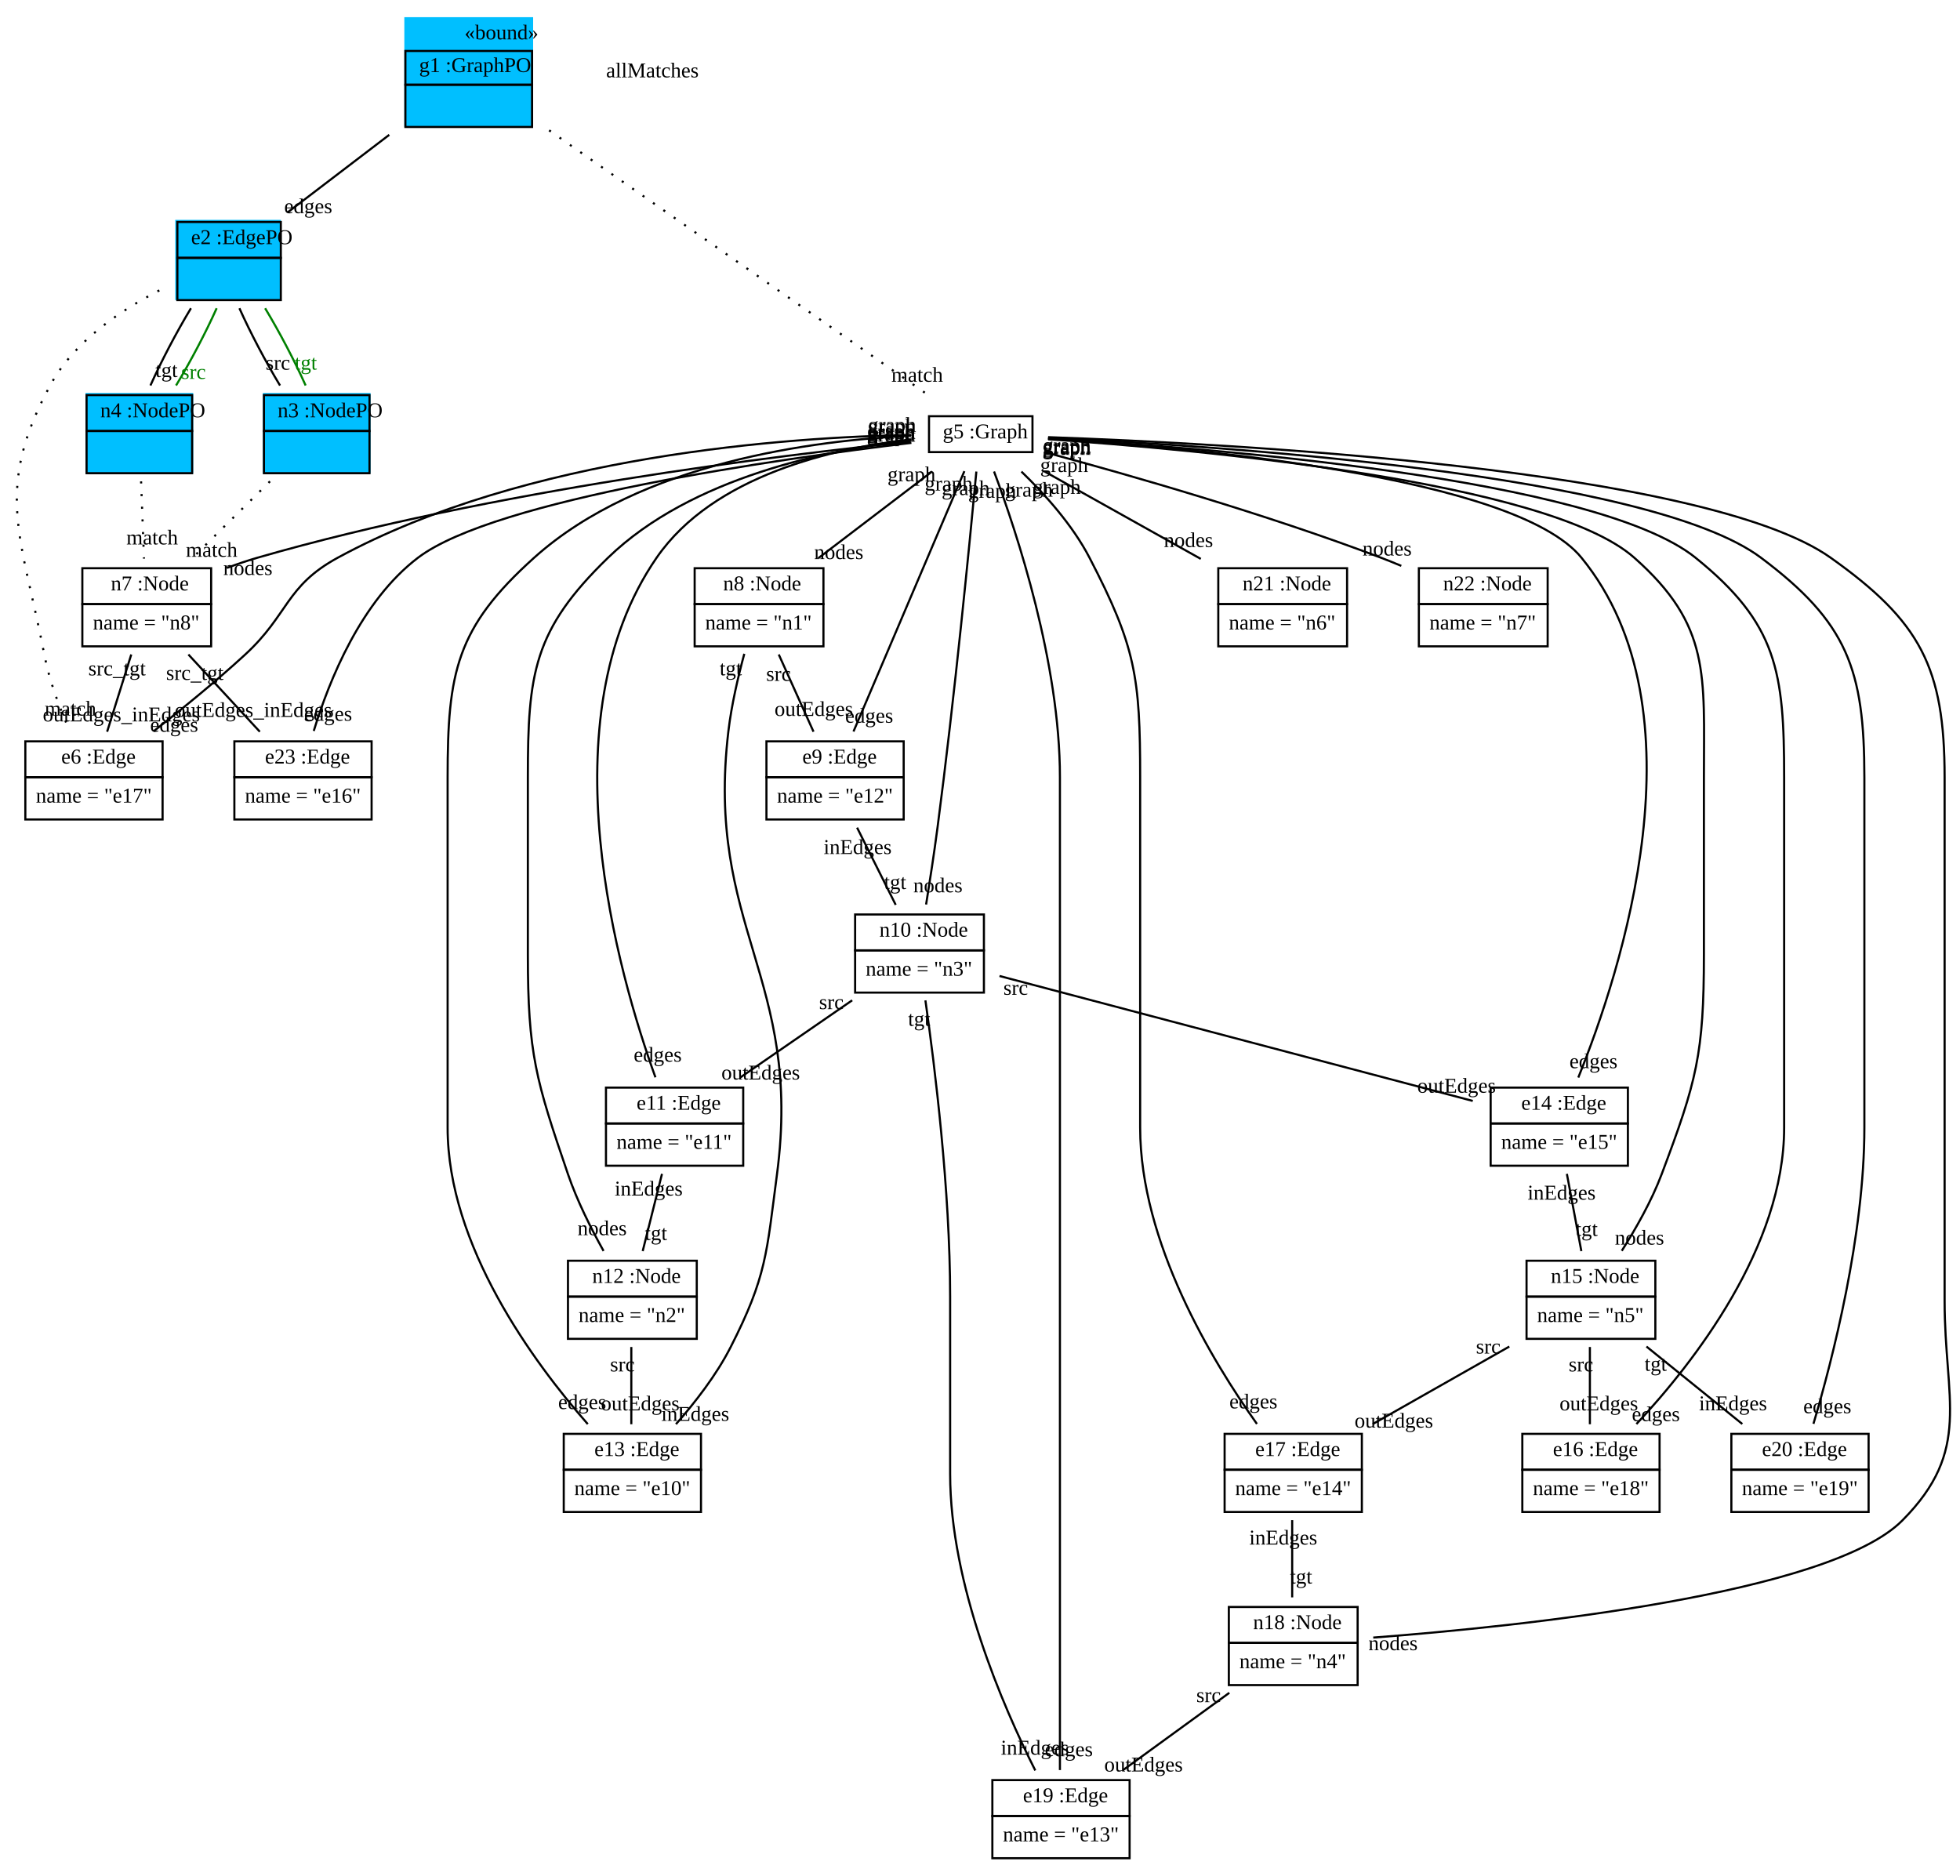
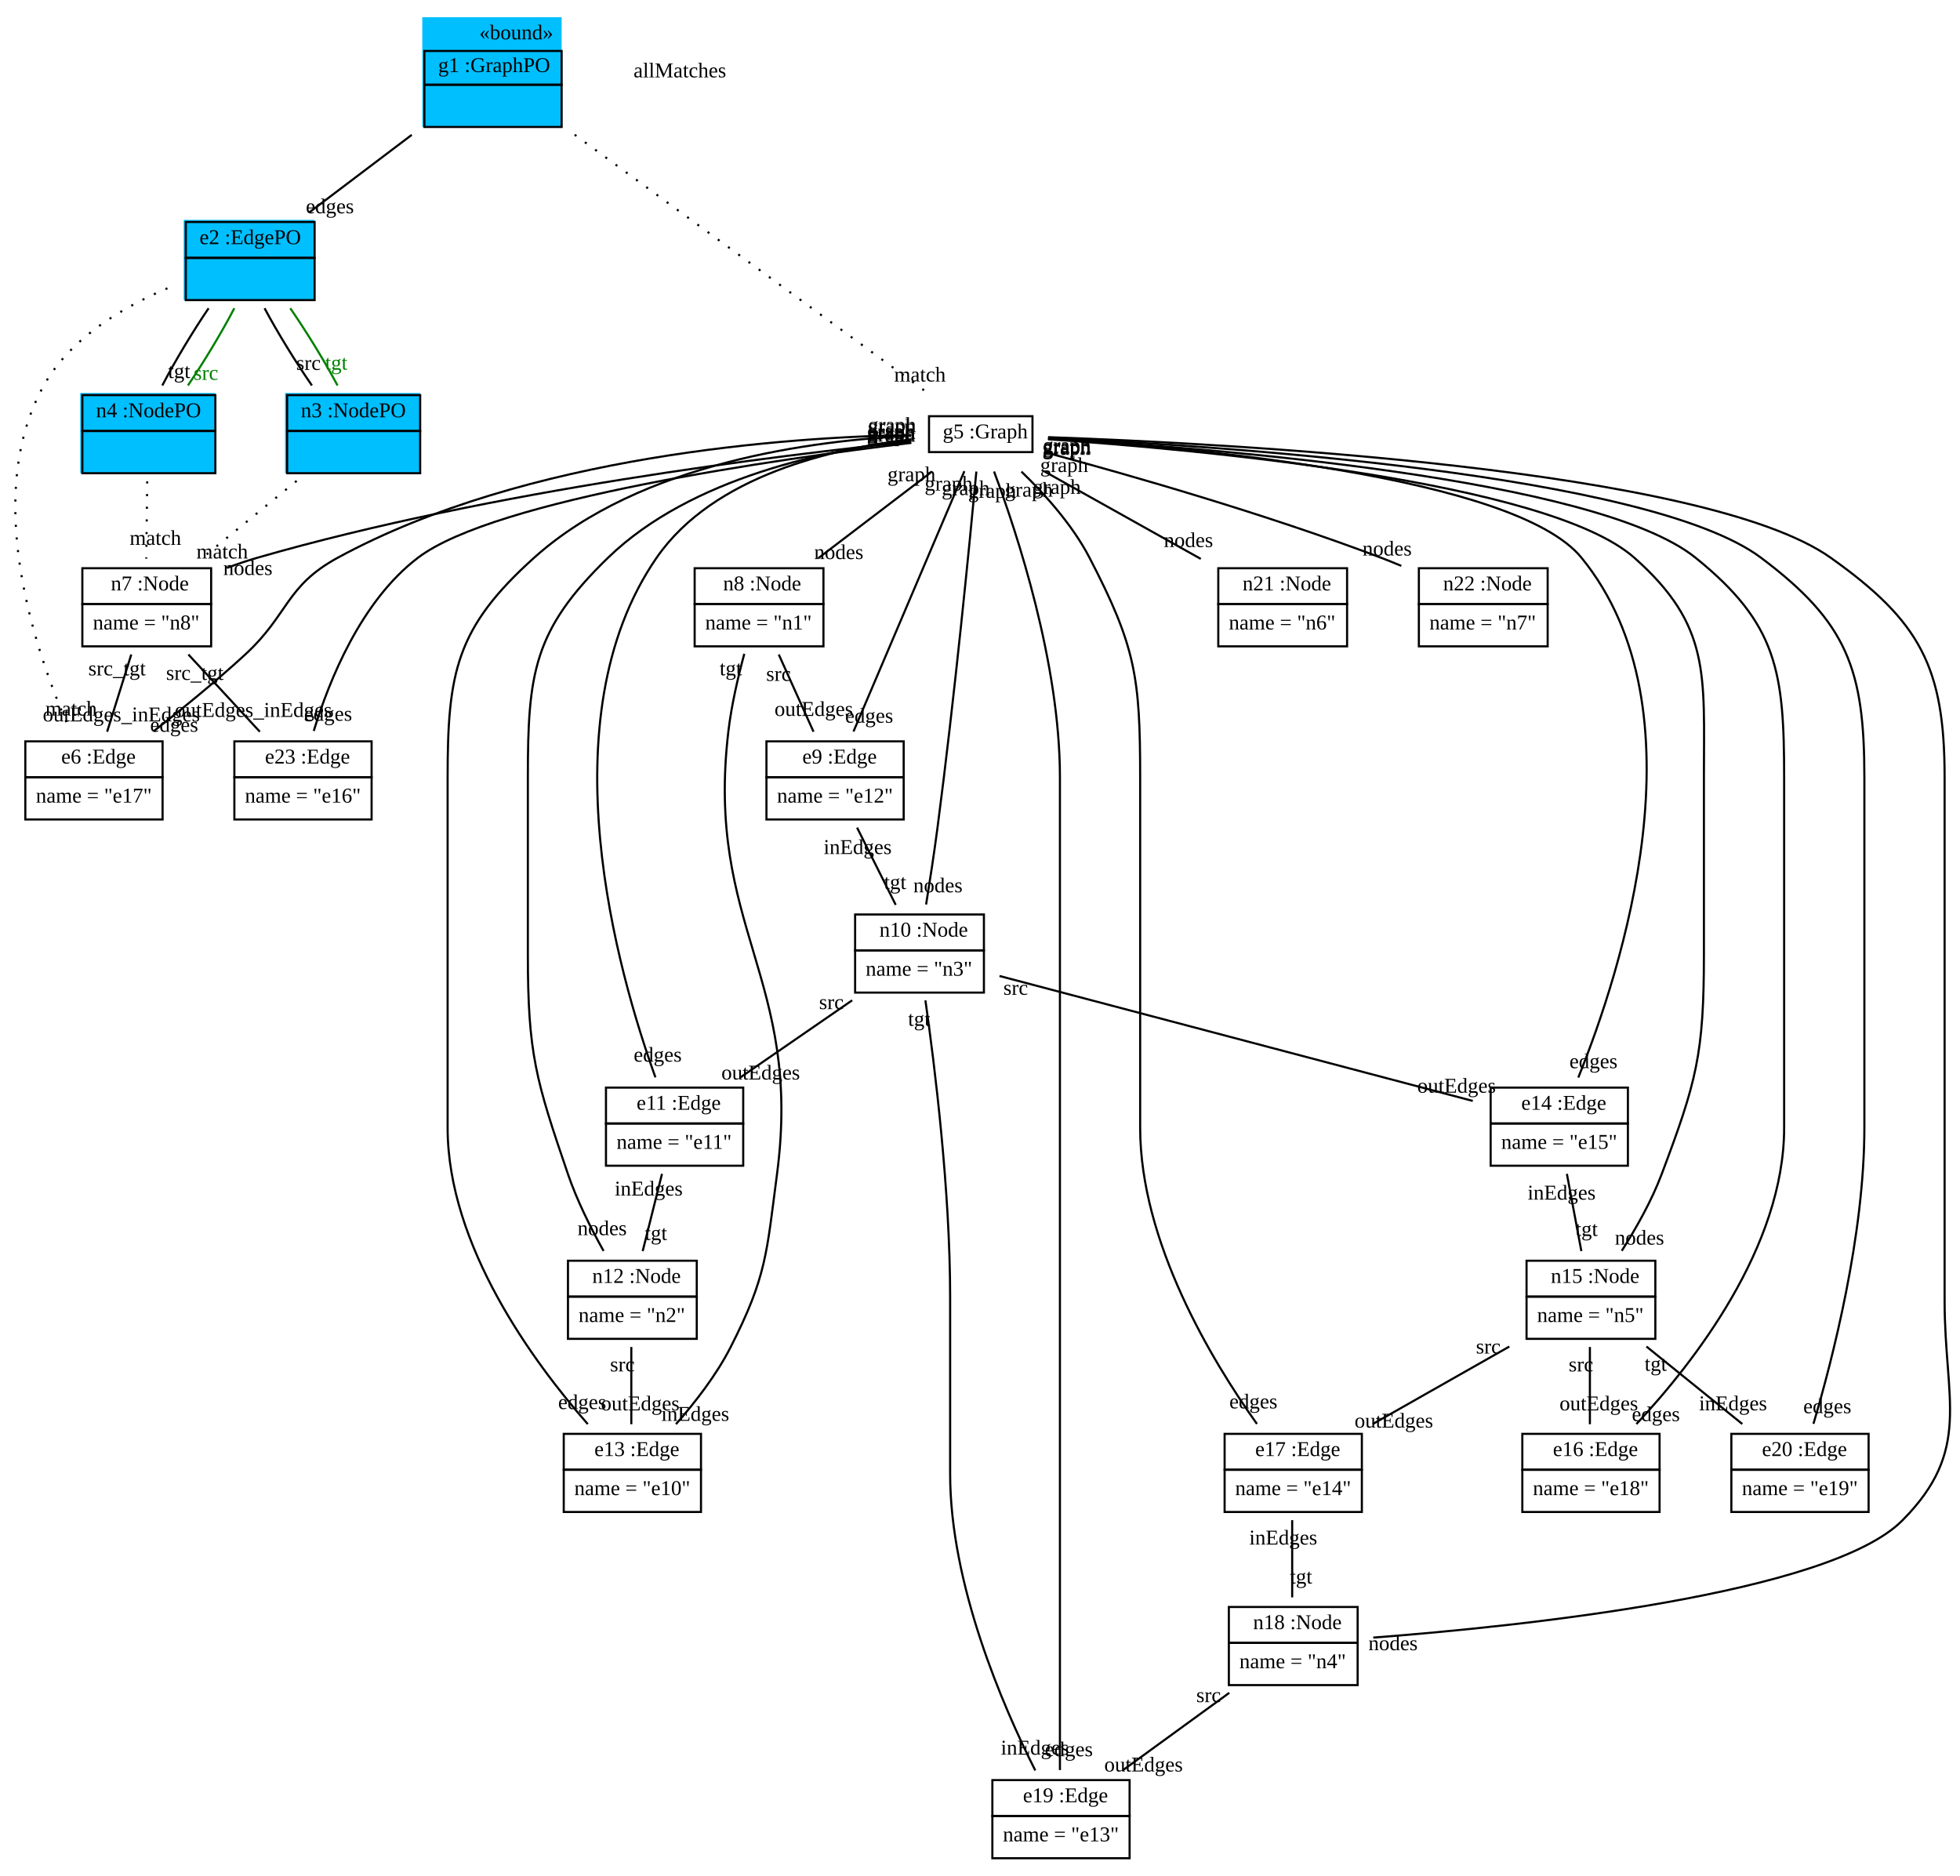
<svg xmlns="http://www.w3.org/2000/svg" xmlns:xlink="http://www.w3.org/1999/xlink" width="928pt" height="888pt" viewBox="0.00 0.00 928.29 888.00">
  <g id="graph1" class="graph" transform="scale(1 1) rotate(0) translate(4 884)">
    <polygon fill="white" stroke="white" points="-4,5 -4,-884 925.287,-884 925.287,5 -4,5" />
    <g id="node1" class="node">
-       <polygon fill="deepskyblue" stroke="deepskyblue" points="188,-824.5 188,-875.5 248,-875.5 248,-824.5 188,-824.5" />
-       <text text-anchor="start" x="216" y="-865.5" font-family="Times New Roman,serif" font-size="10.00">«bound»</text>
-       <polygon fill="none" stroke="black" points="188,-844 188,-860 248,-860 248,-844 188,-844" />
-       <text text-anchor="start" x="191.5" y="-850" font-family="Times New Roman,serif" font-size="10.00"> </text>
-       <text text-anchor="start" x="194.5" y="-850" font-family="Times New Roman,serif" font-size="10.00"> g1 :GraphPO </text>
-       <polygon fill="none" stroke="black" points="188,-824 188,-844 248,-844 248,-824 188,-824" />
-       <text text-anchor="start" x="215.5" y="-832" font-family="Times New Roman,serif" font-size="10.00">  </text>
+       <polygon fill="deepskyblue" stroke="deepskyblue" points="196.5,-824.5 196.5,-875.5 261.5,-875.5 261.5,-824.5 196.5,-824.5" />
+       <text text-anchor="start" x="223" y="-865.5" font-family="Times New Roman,serif" font-size="10.00">«bound»</text>
+       <polygon fill="none" stroke="black" points="197,-844 197,-860 262,-860 262,-844 197,-844" />
+       <text text-anchor="start" x="200.5" y="-850" font-family="Times New Roman,serif" font-size="10.00"> </text>
+       <text text-anchor="start" x="203.5" y="-850" font-family="Times New Roman,serif" font-size="10.00"> g1 :GraphPO </text>
+       <polygon fill="none" stroke="black" points="197,-824 197,-844 262,-844 262,-824 197,-824" />
+       <text text-anchor="start" x="227" y="-832" font-family="Times New Roman,serif" font-size="10.00">  </text>
    </g>
    <g id="node2" class="node">
-       <polygon fill="deepskyblue" stroke="deepskyblue" points="79.5,-742.5 79.5,-779.5 128.5,-779.5 128.5,-742.5 79.5,-742.5" />
-       <polygon fill="none" stroke="black" points="80,-762 80,-779 129,-779 129,-762 80,-762" />
-       <text text-anchor="start" x="83.5" y="-768.5" font-family="Times New Roman,serif" font-size="10.00"> </text>
-       <text text-anchor="start" x="86.5" y="-768.5" font-family="Times New Roman,serif" font-size="10.00"> e2 :EdgePO </text>
-       <polygon fill="none" stroke="black" points="80,-742 80,-762 129,-762 129,-742 80,-742" />
-       <text text-anchor="start" x="102" y="-750" font-family="Times New Roman,serif" font-size="10.00">  </text>
+       <polygon fill="deepskyblue" stroke="deepskyblue" points="83.5,-742.5 83.5,-779.5 144.5,-779.5 144.5,-742.5 83.5,-742.5" />
+       <polygon fill="none" stroke="black" points="84,-762 84,-779 145,-779 145,-762 84,-762" />
+       <text text-anchor="start" x="87.5" y="-768.5" font-family="Times New Roman,serif" font-size="10.00"> </text>
+       <text text-anchor="start" x="90.5" y="-768.5" font-family="Times New Roman,serif" font-size="10.00"> e2 :EdgePO </text>
+       <polygon fill="none" stroke="black" points="84,-742 84,-762 145,-762 145,-742 84,-742" />
+       <text text-anchor="start" x="112" y="-750" font-family="Times New Roman,serif" font-size="10.00">  </text>
    </g>
    <g id="edge10" class="edge">
-       <path fill="none" stroke="black" d="M180.356,-820.272C164.661,-808.294 146.745,-794.621 132.213,-783.531" />
-       <text text-anchor="middle" x="141.982" y="-783.17" font-family="Times New Roman,serif" font-size="10.00">edges</text>
+       <path fill="none" stroke="black" d="M191.026,-820.272C175.193,-808.294 157.12,-794.621 142.46,-783.531" />
+       <text text-anchor="middle" x="152.238" y="-783.129" font-family="Times New Roman,serif" font-size="10.00">edges</text>
    </g>
    <g id="node6" class="node">
      <a xlink:href="../examples/org/sdmlib/examples/helloworld/Graph.java" xlink:title="&lt;TABLE&gt;">
        <polygon fill="none" stroke="black" points="436,-670 436,-687 485,-687 485,-670 436,-670" />
        <text text-anchor="start" x="439.5" y="-676.5" font-family="Times New Roman,serif" font-size="10.00"> </text>
        <text text-anchor="start" x="442.5" y="-676.5" font-family="Times New Roman,serif" font-size="10.00">g5 :Graph</text>
      </a>
    </g>
    <g id="edge2" class="edge">
-       <path fill="none" stroke="black" stroke-dasharray="1,5" d="M256.079,-822.408C306.26,-787.364 393.103,-726.717 435.411,-697.172" />
-       <text text-anchor="middle" x="430.4" y="-703.326" font-family="Times New Roman,serif" font-size="10.00">match</text>
+       <path fill="none" stroke="black" stroke-dasharray="1,5" d="M268.186,-820.331C316.457,-785.017 396.915,-726.153 436.517,-697.18" />
+       <text text-anchor="middle" x="431.698" y="-703.442" font-family="Times New Roman,serif" font-size="10.00">match</text>
    </g>
    <g id="node3" class="node">
-       <polygon fill="deepskyblue" stroke="deepskyblue" points="121,-660.5 121,-697.5 171,-697.5 171,-660.5 121,-660.5" />
-       <polygon fill="none" stroke="black" points="121,-680 121,-697 171,-697 171,-680 121,-680" />
-       <text text-anchor="start" x="124.5" y="-686.5" font-family="Times New Roman,serif" font-size="10.00"> </text>
-       <text text-anchor="start" x="127.5" y="-686.5" font-family="Times New Roman,serif" font-size="10.00"> n3 :NodePO </text>
-       <polygon fill="none" stroke="black" points="121,-660 121,-680 171,-680 171,-660 121,-660" />
-       <text text-anchor="start" x="143.5" y="-668" font-family="Times New Roman,serif" font-size="10.00">  </text>
+       <polygon fill="deepskyblue" stroke="deepskyblue" points="131.5,-660.5 131.5,-697.5 194.5,-697.5 194.5,-660.5 131.5,-660.5" />
+       <polygon fill="none" stroke="black" points="132,-680 132,-697 195,-697 195,-680 132,-680" />
+       <text text-anchor="start" x="135.5" y="-686.5" font-family="Times New Roman,serif" font-size="10.00"> </text>
+       <text text-anchor="start" x="138.5" y="-686.5" font-family="Times New Roman,serif" font-size="10.00"> n3 :NodePO </text>
+       <polygon fill="none" stroke="black" points="132,-660 132,-680 195,-680 195,-660 132,-660" />
+       <text text-anchor="start" x="161" y="-668" font-family="Times New Roman,serif" font-size="10.00">  </text>
    </g>
    <g id="edge12" class="edge">
-       <path fill="none" stroke="black" d="M109.386,-738.14C114.474,-726.759 121.762,-712.893 128.616,-701.557" />
-       <text text-anchor="middle" x="127.611" y="-709.006" font-family="Times New Roman,serif" font-size="10.00">src</text>
+       <path fill="none" stroke="black" d="M121.299,-738.14C127.382,-726.759 135.883,-712.893 143.729,-701.557" />
+       <text text-anchor="middle" x="142.109" y="-708.925" font-family="Times New Roman,serif" font-size="10.00">src</text>
    </g>
    <g id="edge18" class="edge">
-       <path fill="none" stroke="green" d="M121.568,-738.14C128.429,-726.759 135.701,-712.893 140.75,-701.557" />
-       <text text-anchor="middle" x="140.845" y="-709.056" font-family="Times New Roman,serif" font-size="10.00" fill="green">tgt</text>
+       <path fill="none" stroke="green" d="M133.48,-738.14C141.338,-726.759 149.823,-712.893 155.863,-701.557" />
+       <text text-anchor="middle" x="155.258" y="-709.039" font-family="Times New Roman,serif" font-size="10.00" fill="green">tgt</text>
    </g>
    <g id="node4" class="node">
-       <polygon fill="deepskyblue" stroke="deepskyblue" points="37,-660.5 37,-697.5 87,-697.5 87,-660.5 37,-660.5" />
-       <polygon fill="none" stroke="black" points="37,-680 37,-697 87,-697 87,-680 37,-680" />
-       <text text-anchor="start" x="40.5" y="-686.5" font-family="Times New Roman,serif" font-size="10.00"> </text>
-       <text text-anchor="start" x="43.5" y="-686.5" font-family="Times New Roman,serif" font-size="10.00"> n4 :NodePO </text>
-       <polygon fill="none" stroke="black" points="37,-660 37,-680 87,-680 87,-660 37,-660" />
-       <text text-anchor="start" x="59.5" y="-668" font-family="Times New Roman,serif" font-size="10.00">  </text>
+       <polygon fill="deepskyblue" stroke="deepskyblue" points="34.5,-660.5 34.5,-697.5 97.5,-697.5 97.5,-660.5 34.5,-660.5" />
+       <polygon fill="none" stroke="black" points="35,-680 35,-697 98,-697 98,-680 35,-680" />
+       <text text-anchor="start" x="38.5" y="-686.5" font-family="Times New Roman,serif" font-size="10.00"> </text>
+       <text text-anchor="start" x="41.5" y="-686.5" font-family="Times New Roman,serif" font-size="10.00"> n4 :NodePO </text>
+       <polygon fill="none" stroke="black" points="35,-660 35,-680 98,-680 98,-660 35,-660" />
+       <text text-anchor="start" x="64" y="-668" font-family="Times New Roman,serif" font-size="10.00">  </text>
    </g>
    <g id="edge14" class="edge">
-       <path fill="none" stroke="black" d="M86.433,-738.14C79.571,-726.759 72.299,-712.893 67.251,-701.557" />
-       <text text-anchor="middle" x="74.849" y="-705.558" font-family="Times New Roman,serif" font-size="10.00">tgt</text>
+       <path fill="none" stroke="black" d="M94.793,-738.14C87.078,-726.759 78.766,-712.893 72.867,-701.557" />
+       <text text-anchor="middle" x="80.844" y="-705.087" font-family="Times New Roman,serif" font-size="10.00">tgt</text>
    </g>
    <g id="edge16" class="edge">
-       <path fill="none" stroke="green" d="M98.614,-738.14C93.526,-726.759 86.238,-712.893 79.384,-701.557" />
-       <text text-anchor="middle" x="87.652" y="-704.683" font-family="Times New Roman,serif" font-size="10.00" fill="green">src</text>
+       <path fill="none" stroke="green" d="M106.975,-738.14C101.033,-726.759 92.705,-712.893 85.001,-701.557" />
+       <text text-anchor="middle" x="93.558" y="-704.232" font-family="Times New Roman,serif" font-size="10.00" fill="green">src</text>
    </g>
    <g id="node24" class="node">
      <a xlink:href="../examples/org/sdmlib/examples/helloworld/Edge.java" xlink:title="&lt;TABLE&gt;">
        <polygon fill="none" stroke="black" points="8,-516 8,-533 73,-533 73,-516 8,-516" />
        <text text-anchor="start" x="22" y="-522.5" font-family="Times New Roman,serif" font-size="10.00"> </text>
        <text text-anchor="start" x="25" y="-522.5" font-family="Times New Roman,serif" font-size="10.00">e6 :Edge</text>
      </a>
      <polygon fill="none" stroke="black" points="8,-496 8,-516 73,-516 73,-496 8,-496" />
      <text text-anchor="start" x="13" y="-504" font-family="Times New Roman,serif" font-size="10.00">name = "e17"</text>
    </g>
    <g id="edge4" class="edge">
-       <path fill="none" stroke="black" stroke-dasharray="1,5" d="M71.46,-746.58C52.896,-737.067 31.161,-722.357 20,-702 -7.358,-652.103 6.322,-629.894 17,-574 19.378,-561.551 24.387,-548.367 29.125,-537.719" />
-       <text text-anchor="middle" x="29.371" y="-545.216" font-family="Times New Roman,serif" font-size="10.00">match</text>
+       <path fill="none" stroke="black" stroke-dasharray="1,5" d="M75.288,-747.595C54.02,-738.572 29.488,-724.016 17,-702 -13.019,-649.075 13.091,-574.223 29.346,-537.719" />
+       <text text-anchor="middle" x="29.698" y="-545.212" font-family="Times New Roman,serif" font-size="10.00">match</text>
    </g>
    <g id="node22" class="node">
      <a xlink:href="../examples/org/sdmlib/examples/helloworld/Node.java" xlink:title="&lt;TABLE&gt;">
        <polygon fill="none" stroke="black" points="35,-598 35,-615 96,-615 96,-598 35,-598" />
        <text text-anchor="start" x="45.5" y="-604.5" font-family="Times New Roman,serif" font-size="10.00"> </text>
        <text text-anchor="start" x="48.5" y="-604.5" font-family="Times New Roman,serif" font-size="10.00">n7 :Node</text>
      </a>
      <polygon fill="none" stroke="black" points="35,-578 35,-598 96,-598 96,-578 35,-578" />
      <text text-anchor="start" x="40" y="-586" font-family="Times New Roman,serif" font-size="10.00">name = "n8"</text>
    </g>
    <g id="edge6" class="edge">
-       <path fill="none" stroke="black" stroke-dasharray="1,5" d="M123.866,-656.14C112.344,-644.759 98.304,-630.893 86.826,-619.557" />
-       <text text-anchor="middle" x="96.244" y="-620.419" font-family="Times New Roman,serif" font-size="10.00">match</text>
+       <path fill="none" stroke="black" stroke-dasharray="1,5" d="M136.48,-656.351C122.535,-644.967 105.489,-631.052 91.541,-619.666" />
+       <text text-anchor="middle" x="101.235" y="-619.624" font-family="Times New Roman,serif" font-size="10.00">match</text>
    </g>
    <g id="edge8" class="edge">
-       <path fill="none" stroke="black" stroke-dasharray="1,5" d="M62.82,-656.14C63.246,-644.759 63.767,-630.893 64.192,-619.557" />
-       <text text-anchor="middle" x="68.075" y="-626.272" font-family="Times New Roman,serif" font-size="10.00">match</text>
+       <path fill="none" stroke="black" stroke-dasharray="1,5" d="M65.727,-656.14C65.585,-644.759 65.411,-630.893 65.269,-619.557" />
+       <text text-anchor="middle" x="69.609" y="-626.066" font-family="Times New Roman,serif" font-size="10.00">match</text>
    </g>
    <g id="node5" class="node">
-       <text text-anchor="middle" x="305" y="-847.5" font-family="Times New Roman,serif" font-size="10.00">allMatches</text>
+       <text text-anchor="middle" x="318" y="-847.5" font-family="Times New Roman,serif" font-size="10.00">allMatches</text>
    </g>
    <g id="node7" class="node">
      <a xlink:href="../examples/org/sdmlib/examples/helloworld/Node.java" xlink:title="&lt;TABLE&gt;">
        <polygon fill="none" stroke="black" points="325,-598 325,-615 386,-615 386,-598 325,-598" />
        <text text-anchor="start" x="335.5" y="-604.5" font-family="Times New Roman,serif" font-size="10.00"> </text>
        <text text-anchor="start" x="338.5" y="-604.5" font-family="Times New Roman,serif" font-size="10.00">n8 :Node</text>
      </a>
      <polygon fill="none" stroke="black" points="325,-578 325,-598 386,-598 386,-578 325,-578" />
      <text text-anchor="start" x="330" y="-586" font-family="Times New Roman,serif" font-size="10.00">name = "n1"</text>
    </g>
    <g id="edge20" class="edge">
      <path fill="none" stroke="black" d="M437.475,-660.838C421.687,-648.809 400.461,-632.637 383.496,-619.711" />
      <text text-anchor="middle" x="393.266" y="-619.342" font-family="Times New Roman,serif" font-size="10.00">nodes</text>
      <text text-anchor="middle" x="427.705" y="-656.207" font-family="Times New Roman,serif" font-size="10.00">graph</text>
    </g>
    <g id="node8" class="node">
      <a xlink:href="../examples/org/sdmlib/examples/helloworld/Edge.java" xlink:title="&lt;TABLE&gt;">
        <polygon fill="none" stroke="black" points="359,-516 359,-533 424,-533 424,-516 359,-516" />
        <text text-anchor="start" x="373" y="-522.5" font-family="Times New Roman,serif" font-size="10.00"> </text>
        <text text-anchor="start" x="376" y="-522.5" font-family="Times New Roman,serif" font-size="10.00">e9 :Edge</text>
      </a>
      <polygon fill="none" stroke="black" points="359,-496 359,-516 424,-516 424,-496 359,-496" />
      <text text-anchor="start" x="364" y="-504" font-family="Times New Roman,serif" font-size="10.00">name = "e12"</text>
    </g>
    <g id="edge44" class="edge">
      <path fill="none" stroke="black" d="M452.746,-660.969C440.117,-631.318 414.114,-570.268 400.224,-537.656" />
      <text text-anchor="middle" x="407.663" y="-541.838" font-family="Times New Roman,serif" font-size="10.00">edges</text>
      <text text-anchor="middle" x="445.307" y="-651.787" font-family="Times New Roman,serif" font-size="10.00">graph</text>
    </g>
    <g id="node9" class="node">
      <a xlink:href="../examples/org/sdmlib/examples/helloworld/Node.java" xlink:title="&lt;TABLE&gt;">
        <polygon fill="none" stroke="black" points="401,-434 401,-451 462,-451 462,-434 401,-434" />
        <text text-anchor="start" x="409.5" y="-440.5" font-family="Times New Roman,serif" font-size="10.00"> </text>
        <text text-anchor="start" x="412.5" y="-440.5" font-family="Times New Roman,serif" font-size="10.00">n10 :Node</text>
      </a>
      <polygon fill="none" stroke="black" points="401,-414 401,-434 462,-434 462,-414 401,-414" />
      <text text-anchor="start" x="406" y="-422" font-family="Times New Roman,serif" font-size="10.00">name = "n3"</text>
    </g>
    <g id="edge24" class="edge">
      <path fill="none" stroke="black" d="M458.421,-660.787C455.346,-627.922 448.138,-553.988 440,-492 438.422,-479.977 436.366,-466.599 434.618,-455.724" />
      <text text-anchor="middle" x="440.222" y="-461.506" font-family="Times New Roman,serif" font-size="10.00">nodes</text>
      <text text-anchor="middle" x="453.361" y="-649.662" font-family="Times New Roman,serif" font-size="10.00">graph</text>
    </g>
    <g id="node10" class="node">
      <a xlink:href="../examples/org/sdmlib/examples/helloworld/Edge.java" xlink:title="&lt;TABLE&gt;">
        <polygon fill="none" stroke="black" points="283,-352 283,-369 348,-369 348,-352 283,-352" />
        <text text-anchor="start" x="294.5" y="-358.5" font-family="Times New Roman,serif" font-size="10.00"> </text>
        <text text-anchor="start" x="297.5" y="-358.5" font-family="Times New Roman,serif" font-size="10.00">e11 :Edge</text>
      </a>
      <polygon fill="none" stroke="black" points="283,-332 283,-352 348,-352 348,-332 283,-332" />
      <text text-anchor="start" x="288" y="-340" font-family="Times New Roman,serif" font-size="10.00">name = "e11"</text>
    </g>
    <g id="edge42" class="edge">
      <path fill="none" stroke="black" d="M427.479,-676.037C391.19,-671.904 334.032,-659.157 307,-620 254.109,-543.386 288.743,-422.907 306.426,-373.864" />
      <text text-anchor="middle" x="307.501" y="-381.306" font-family="Times New Roman,serif" font-size="10.00">edges</text>
      <text text-anchor="middle" x="417.94" y="-676.538" font-family="Times New Roman,serif" font-size="10.00">graph</text>
    </g>
    <g id="node11" class="node">
      <a xlink:href="../examples/org/sdmlib/examples/helloworld/Node.java" xlink:title="&lt;TABLE&gt;">
        <polygon fill="none" stroke="black" points="265,-270 265,-287 326,-287 326,-270 265,-270" />
        <text text-anchor="start" x="273.5" y="-276.5" font-family="Times New Roman,serif" font-size="10.00"> </text>
        <text text-anchor="start" x="276.5" y="-276.5" font-family="Times New Roman,serif" font-size="10.00">n12 :Node</text>
      </a>
      <polygon fill="none" stroke="black" points="265,-250 265,-270 326,-270 326,-250 265,-250" />
      <text text-anchor="start" x="270" y="-258" font-family="Times New Roman,serif" font-size="10.00">name = "n2"</text>
    </g>
    <g id="edge22" class="edge">
      <path fill="none" stroke="black" d="M427.746,-675.722C388.77,-671.295 323.518,-658.274 284,-620 248.651,-585.763 246,-565.211 246,-516 246,-516 246,-516 246,-432 246,-385.013 249.818,-372.467 265,-328 269.286,-315.448 275.92,-302.254 281.862,-291.627" />
      <text text-anchor="middle" x="281.183" y="-299.104" font-family="Times New Roman,serif" font-size="10.00">nodes</text>
      <text text-anchor="middle" x="418.216" y="-676.254" font-family="Times New Roman,serif" font-size="10.00">graph</text>
    </g>
    <g id="node12" class="node">
      <a xlink:href="../examples/org/sdmlib/examples/helloworld/Edge.java" xlink:title="&lt;TABLE&gt;">
        <polygon fill="none" stroke="black" points="263,-188 263,-205 328,-205 328,-188 263,-188" />
        <text text-anchor="start" x="274.5" y="-194.5" font-family="Times New Roman,serif" font-size="10.00"> </text>
        <text text-anchor="start" x="277.5" y="-194.5" font-family="Times New Roman,serif" font-size="10.00">e13 :Edge</text>
      </a>
      <polygon fill="none" stroke="black" points="263,-168 263,-188 328,-188 328,-168 263,-168" />
      <text text-anchor="start" x="268" y="-176" font-family="Times New Roman,serif" font-size="10.00">name = "e10"</text>
    </g>
    <g id="edge40" class="edge">
      <path fill="none" stroke="black" d="M427.567,-677.73C382.132,-675.633 299.453,-665.312 249,-620 212.035,-586.802 208,-565.684 208,-516 208,-516 208,-516 208,-350 208,-294.133 248.655,-238.944 274.382,-209.613" />
      <text text-anchor="middle" x="271.737" y="-216.756" font-family="Times New Roman,serif" font-size="10.00">edges</text>
      <text text-anchor="middle" x="418.262" y="-678.892" font-family="Times New Roman,serif" font-size="10.00">graph</text>
    </g>
    <g id="node13" class="node">
      <a xlink:href="../examples/org/sdmlib/examples/helloworld/Edge.java" xlink:title="&lt;TABLE&gt;">
        <polygon fill="none" stroke="black" points="702,-352 702,-369 767,-369 767,-352 702,-352" />
        <text text-anchor="start" x="713.5" y="-358.5" font-family="Times New Roman,serif" font-size="10.00"> </text>
        <text text-anchor="start" x="716.5" y="-358.5" font-family="Times New Roman,serif" font-size="10.00">e14 :Edge</text>
      </a>
      <polygon fill="none" stroke="black" points="702,-332 702,-352 767,-352 767,-332 702,-332" />
      <text text-anchor="start" x="707" y="-340" font-family="Times New Roman,serif" font-size="10.00">name = "e15"</text>
    </g>
    <g id="edge50" class="edge">
      <path fill="none" stroke="black" d="M492.388,-676.379C560.18,-672.237 713.373,-658.712 745,-620 804.219,-547.516 763.664,-423.64 743.505,-373.758" />
      <text text-anchor="middle" x="750.696" y="-378.208" font-family="Times New Roman,serif" font-size="10.00">edges</text>
      <text text-anchor="middle" x="501.145" y="-669.049" font-family="Times New Roman,serif" font-size="10.00">graph</text>
    </g>
    <g id="node14" class="node">
      <a xlink:href="../examples/org/sdmlib/examples/helloworld/Node.java" xlink:title="&lt;TABLE&gt;">
        <polygon fill="none" stroke="black" points="719,-270 719,-287 780,-287 780,-270 719,-270" />
        <text text-anchor="start" x="727.5" y="-276.5" font-family="Times New Roman,serif" font-size="10.00"> </text>
        <text text-anchor="start" x="730.5" y="-276.5" font-family="Times New Roman,serif" font-size="10.00">n15 :Node</text>
      </a>
      <polygon fill="none" stroke="black" points="719,-250 719,-270 780,-270 780,-250 719,-250" />
      <text text-anchor="start" x="724" y="-258" font-family="Times New Roman,serif" font-size="10.00">name = "n5"</text>
    </g>
    <g id="edge28" class="edge">
      <path fill="none" stroke="black" d="M492.391,-676.078C563.264,-671.235 729.041,-656.233 770,-620 806.321,-587.87 803,-564.493 803,-516 803,-516 803,-516 803,-432 803,-384.931 799.586,-372.05 783,-328 778.229,-315.329 770.801,-302.232 764.103,-291.697" />
      <text text-anchor="middle" x="772.498" y="-294.631" font-family="Times New Roman,serif" font-size="10.00">nodes</text>
      <text text-anchor="middle" x="501.117" y="-668.694" font-family="Times New Roman,serif" font-size="10.00">graph</text>
    </g>
    <g id="node15" class="node">
      <a xlink:href="../examples/org/sdmlib/examples/helloworld/Edge.java" xlink:title="&lt;TABLE&gt;">
        <polygon fill="none" stroke="black" points="717,-188 717,-205 782,-205 782,-188 717,-188" />
        <text text-anchor="start" x="728.5" y="-194.5" font-family="Times New Roman,serif" font-size="10.00"> </text>
        <text text-anchor="start" x="731.5" y="-194.5" font-family="Times New Roman,serif" font-size="10.00">e16 :Edge</text>
      </a>
      <polygon fill="none" stroke="black" points="717,-168 717,-188 782,-188 782,-168 717,-168" />
      <text text-anchor="start" x="722" y="-176" font-family="Times New Roman,serif" font-size="10.00">name = "e18"</text>
    </g>
    <g id="edge36" class="edge">
      <path fill="none" stroke="black" d="M492.339,-676.413C567.665,-672.109 751.982,-657.883 799,-620 837.817,-588.724 841,-565.849 841,-516 841,-516 841,-516 841,-350 841,-293.56 798.254,-238.793 771.036,-209.642" />
      <text text-anchor="middle" x="780.248" y="-211.034" font-family="Times New Roman,serif" font-size="10.00">edges</text>
      <text text-anchor="middle" x="501.121" y="-669.13" font-family="Times New Roman,serif" font-size="10.00">graph</text>
    </g>
    <g id="node16" class="node">
      <a xlink:href="../examples/org/sdmlib/examples/helloworld/Edge.java" xlink:title="&lt;TABLE&gt;">
        <polygon fill="none" stroke="black" points="576,-188 576,-205 641,-205 641,-188 576,-188" />
        <text text-anchor="start" x="587.5" y="-194.5" font-family="Times New Roman,serif" font-size="10.00"> </text>
        <text text-anchor="start" x="590.5" y="-194.5" font-family="Times New Roman,serif" font-size="10.00">e17 :Edge</text>
      </a>
      <polygon fill="none" stroke="black" points="576,-168 576,-188 641,-188 641,-168 576,-168" />
      <text text-anchor="start" x="581" y="-176" font-family="Times New Roman,serif" font-size="10.00">name = "e14"</text>
    </g>
    <g id="edge48" class="edge">
      <path fill="none" stroke="black" d="M479.76,-660.772C490.821,-650.09 503.962,-635.484 512,-620 533.857,-577.898 536,-563.437 536,-516 536,-516 536,-516 536,-350 536,-295.831 570.031,-239.574 591.301,-209.704" />
      <text text-anchor="middle" x="589.627" y="-217.062" font-family="Times New Roman,serif" font-size="10.00">edges</text>
      <text text-anchor="middle" x="483.256" y="-648.903" font-family="Times New Roman,serif" font-size="10.00">graph</text>
    </g>
    <g id="node17" class="node">
      <a xlink:href="../examples/org/sdmlib/examples/helloworld/Node.java" xlink:title="&lt;TABLE&gt;">
        <polygon fill="none" stroke="black" points="578,-106 578,-123 639,-123 639,-106 578,-106" />
        <text text-anchor="start" x="586.5" y="-112.5" font-family="Times New Roman,serif" font-size="10.00"> </text>
        <text text-anchor="start" x="589.5" y="-112.5" font-family="Times New Roman,serif" font-size="10.00">n18 :Node</text>
      </a>
      <polygon fill="none" stroke="black" points="578,-86 578,-106 639,-106 639,-86 578,-86" />
      <text text-anchor="start" x="583" y="-94" font-family="Times New Roman,serif" font-size="10.00">name = "n4"</text>
    </g>
    <g id="edge26" class="edge">
      <path fill="none" stroke="black" d="M492.392,-677.083C577.22,-674.107 803.419,-662.303 863,-620 905.466,-589.849 917,-568.082 917,-516 917,-516 917,-516 917,-268 917,-220.931 930.148,-197.417 897,-164 862.357,-129.077 716.76,-113.896 646.394,-108.502" />
      <text text-anchor="middle" x="655.776" y="-102.539" font-family="Times New Roman,serif" font-size="10.00">nodes</text>
      <text text-anchor="middle" x="501.278" y="-669.997" font-family="Times New Roman,serif" font-size="10.00">graph</text>
    </g>
    <g id="node18" class="node">
      <a xlink:href="../examples/org/sdmlib/examples/helloworld/Edge.java" xlink:title="&lt;TABLE&gt;">
        <polygon fill="none" stroke="black" points="466,-24 466,-41 531,-41 531,-24 466,-24" />
        <text text-anchor="start" x="477.5" y="-30.5" font-family="Times New Roman,serif" font-size="10.00"> </text>
        <text text-anchor="start" x="480.5" y="-30.5" font-family="Times New Roman,serif" font-size="10.00">e19 :Edge</text>
      </a>
      <polygon fill="none" stroke="black" points="466,-4 466,-24 531,-24 531,-4 466,-4" />
      <text text-anchor="start" x="471" y="-12" font-family="Times New Roman,serif" font-size="10.00">name = "e13"</text>
    </g>
    <g id="edge46" class="edge">
      <path fill="none" stroke="black" d="M466.794,-660.811C477.724,-631.562 498,-570.021 498,-516 498,-516 498,-516 498,-186 498,-135.797 498,-76.843 498,-45.748" />
      <text text-anchor="middle" x="502.226" y="-52.312" font-family="Times New Roman,serif" font-size="10.00">edges</text>
      <text text-anchor="middle" x="465.92" y="-648.349" font-family="Times New Roman,serif" font-size="10.00">graph</text>
    </g>
    <g id="node19" class="node">
      <a xlink:href="../examples/org/sdmlib/examples/helloworld/Edge.java" xlink:title="&lt;TABLE&gt;">
        <polygon fill="none" stroke="black" points="816,-188 816,-205 881,-205 881,-188 816,-188" />
        <text text-anchor="start" x="827.5" y="-194.5" font-family="Times New Roman,serif" font-size="10.00"> </text>
        <text text-anchor="start" x="830.5" y="-194.5" font-family="Times New Roman,serif" font-size="10.00">e20 :Edge</text>
      </a>
      <polygon fill="none" stroke="black" points="816,-168 816,-188 881,-188 881,-168 816,-168" />
      <text text-anchor="start" x="821" y="-176" font-family="Times New Roman,serif" font-size="10.00">name = "e19"</text>
    </g>
    <g id="edge38" class="edge">
      <path fill="none" stroke="black" d="M492.437,-676.742C572.486,-673.05 776.793,-659.863 830,-620 870.892,-589.363 879,-567.096 879,-516 879,-516 879,-516 879,-350 879,-299.029 864.013,-240.619 854.88,-209.757" />
      <text text-anchor="middle" x="861.449" y="-214.797" font-family="Times New Roman,serif" font-size="10.00">edges</text>
      <text text-anchor="middle" x="501.272" y="-669.557" font-family="Times New Roman,serif" font-size="10.00">graph</text>
    </g>
    <g id="node20" class="node">
      <a xlink:href="../examples/org/sdmlib/examples/helloworld/Node.java" xlink:title="&lt;TABLE&gt;">
        <polygon fill="none" stroke="black" points="573,-598 573,-615 634,-615 634,-598 573,-598" />
        <text text-anchor="start" x="581.5" y="-604.5" font-family="Times New Roman,serif" font-size="10.00"> </text>
        <text text-anchor="start" x="584.5" y="-604.5" font-family="Times New Roman,serif" font-size="10.00">n21 :Node</text>
      </a>
      <polygon fill="none" stroke="black" points="573,-578 573,-598 634,-598 634,-578 573,-578" />
      <text text-anchor="start" x="578" y="-586" font-family="Times New Roman,serif" font-size="10.00">name = "n6"</text>
    </g>
    <g id="edge30" class="edge">
      <path fill="none" stroke="black" d="M490.677,-660.838C512.343,-648.717 541.529,-632.389 564.72,-619.416" />
      <text text-anchor="middle" x="558.874" y="-625.029" font-family="Times New Roman,serif" font-size="10.00">nodes</text>
      <text text-anchor="middle" x="496.523" y="-650.225" font-family="Times New Roman,serif" font-size="10.00">graph</text>
    </g>
    <g id="node21" class="node">
      <a xlink:href="../examples/org/sdmlib/examples/helloworld/Node.java" xlink:title="&lt;TABLE&gt;">
        <polygon fill="none" stroke="black" points="668,-598 668,-615 729,-615 729,-598 668,-598" />
        <text text-anchor="start" x="676.5" y="-604.5" font-family="Times New Roman,serif" font-size="10.00"> </text>
        <text text-anchor="start" x="679.5" y="-604.5" font-family="Times New Roman,serif" font-size="10.00">n22 :Node</text>
      </a>
      <polygon fill="none" stroke="black" points="668,-578 668,-598 729,-598 729,-578 668,-578" />
      <text text-anchor="start" x="673" y="-586" font-family="Times New Roman,serif" font-size="10.00">name = "n7"</text>
    </g>
    <g id="edge32" class="edge">
      <path fill="none" stroke="black" d="M492.377,-669.537C530.549,-659.234 595.674,-640.636 650,-620 653.171,-618.796 656.428,-617.48 659.679,-616.11" />
      <text text-anchor="middle" x="652.957" y="-621.013" font-family="Times New Roman,serif" font-size="10.00">nodes</text>
      <text text-anchor="middle" x="500.008" y="-660.575" font-family="Times New Roman,serif" font-size="10.00">graph</text>
    </g>
    <g id="edge34" class="edge">
      <path fill="none" stroke="black" d="M427.394,-674.944C365.926,-668.642 229.102,-652.035 118,-620 113.214,-618.62 108.275,-616.94 103.427,-615.129" />
      <text text-anchor="middle" x="113.393" y="-611.81" font-family="Times New Roman,serif" font-size="10.00">nodes</text>
      <text text-anchor="middle" x="417.933" y="-675.682" font-family="Times New Roman,serif" font-size="10.00">graph</text>
    </g>
    <g id="node23" class="node">
      <a xlink:href="../examples/org/sdmlib/examples/helloworld/Edge.java" xlink:title="&lt;TABLE&gt;">
        <polygon fill="none" stroke="black" points="107,-516 107,-533 172,-533 172,-516 107,-516" />
        <text text-anchor="start" x="118.5" y="-522.5" font-family="Times New Roman,serif" font-size="10.00"> </text>
        <text text-anchor="start" x="121.5" y="-522.5" font-family="Times New Roman,serif" font-size="10.00">e23 :Edge</text>
      </a>
      <polygon fill="none" stroke="black" points="107,-496 107,-516 172,-516 172,-496 107,-496" />
      <text text-anchor="start" x="112" y="-504" font-family="Times New Roman,serif" font-size="10.00">name = "e16"</text>
    </g>
    <g id="edge52" class="edge">
      <path fill="none" stroke="black" d="M427.659,-674.38C365.135,-666.837 230.606,-647.8 194,-620 166.998,-599.494 151.889,-561.853 144.602,-537.921" />
      <text text-anchor="middle" x="151.394" y="-542.76" font-family="Times New Roman,serif" font-size="10.00">edges</text>
      <text text-anchor="middle" x="418.14" y="-674.944" font-family="Times New Roman,serif" font-size="10.00">graph</text>
    </g>
    <g id="edge54" class="edge">
      <path fill="none" stroke="black" d="M427.684,-678.147C369.699,-677.096 245.684,-668.77 156,-620 131.146,-606.484 132.837,-593.136 112,-574 98.286,-561.406 82.217,-548.316 68.743,-537.766" />
      <text text-anchor="middle" x="78.479" y="-537.55" font-family="Times New Roman,serif" font-size="10.00">edges</text>
      <text text-anchor="middle" x="418.5" y="-679.605" font-family="Times New Roman,serif" font-size="10.00">graph</text>
    </g>
    <g id="edge56" class="edge">
      <path fill="none" stroke="black" d="M364.837,-574.14C369.958,-562.759 376.198,-548.893 381.299,-537.557" />
      <text text-anchor="middle" x="381.434" y="-545.056" font-family="Times New Roman,serif" font-size="10.00">outEdges</text>
      <text text-anchor="middle" x="364.702" y="-561.641" font-family="Times New Roman,serif" font-size="10.00">src</text>
    </g>
    <g id="edge58" class="edge">
      <path fill="none" stroke="black" d="M348.514,-574.463C345.584,-563.634 342.456,-550.24 341,-538 329.907,-444.766 376.27,-421.086 364,-328 359.069,-290.59 359.142,-279.615 342,-246 335.288,-232.838 325.234,-219.896 316.145,-209.589" />
      <text text-anchor="middle" x="325.278" y="-211.162" font-family="Times New Roman,serif" font-size="10.00">inEdges</text>
      <text text-anchor="middle" x="342.101" y="-564.29" font-family="Times New Roman,serif" font-size="10.00">tgt</text>
    </g>
    <g id="edge60" class="edge">
      <path fill="none" stroke="black" d="M401.93,-492.14C407.62,-480.759 414.554,-466.893 420.222,-455.557" />
      <text text-anchor="middle" x="419.948" y="-463.053" font-family="Times New Roman,serif" font-size="10.00">tgt</text>
      <text text-anchor="middle" x="402.203" y="-479.643" font-family="Times New Roman,serif" font-size="10.00">inEdges</text>
    </g>
    <g id="edge62" class="edge">
      <path fill="none" stroke="black" d="M399.609,-410.351C383.103,-398.967 362.926,-385.052 346.416,-373.666" />
      <text text-anchor="middle" x="356.277" y="-372.833" font-family="Times New Roman,serif" font-size="10.00">outEdges</text>
      <text text-anchor="middle" x="389.749" y="-406.184" font-family="Times New Roman,serif" font-size="10.00">src</text>
    </g>
    <g id="edge64" class="edge">
      <path fill="none" stroke="black" d="M469.375,-421.868C526.862,-406.69 634.838,-378.181 693.526,-362.686" />
      <text text-anchor="middle" x="685.843" y="-366.586" font-family="Times New Roman,serif" font-size="10.00">outEdges</text>
      <text text-anchor="middle" x="477.059" y="-412.968" font-family="Times New Roman,serif" font-size="10.00">src</text>
    </g>
    <g id="edge66" class="edge">
      <path fill="none" stroke="black" d="M434.292,-410.311C438.707,-379.288 446,-320.418 446,-270 446,-270 446,-270 446,-186 446,-133.569 470.999,-75.964 486.33,-45.566" />
      <text text-anchor="middle" x="486.136" y="-53.064" font-family="Times New Roman,serif" font-size="10.00">inEdges</text>
      <text text-anchor="middle" x="431.35" y="-398.253" font-family="Times New Roman,serif" font-size="10.00">tgt</text>
    </g>
    <g id="edge68" class="edge">
      <path fill="none" stroke="black" d="M309.535,-328.14C306.69,-316.759 303.223,-302.893 300.389,-291.557" />
      <text text-anchor="middle" x="306.687" y="-296.824" font-family="Times New Roman,serif" font-size="10.00">tgt</text>
      <text text-anchor="middle" x="303.237" y="-317.872" font-family="Times New Roman,serif" font-size="10.00">inEdges</text>
    </g>
    <g id="edge70" class="edge">
      <path fill="none" stroke="black" d="M295,-246.14C295,-234.759 295,-220.893 295,-209.557" />
      <text text-anchor="middle" x="299.226" y="-216.12" font-family="Times New Roman,serif" font-size="10.00">outEdges</text>
      <text text-anchor="middle" x="290.774" y="-234.577" font-family="Times New Roman,serif" font-size="10.00">src</text>
    </g>
    <g id="edge72" class="edge">
      <path fill="none" stroke="black" d="M738.099,-328.14C740.233,-316.759 742.833,-302.893 744.958,-291.557" />
      <text text-anchor="middle" x="747.442" y="-298.744" font-family="Times New Roman,serif" font-size="10.00">tgt</text>
      <text text-anchor="middle" x="735.615" y="-315.953" font-family="Times New Roman,serif" font-size="10.00">inEdges</text>
    </g>
    <g id="edge74" class="edge">
      <path fill="none" stroke="black" d="M749,-246.14C749,-234.759 749,-220.893 749,-209.557" />
      <text text-anchor="middle" x="753.226" y="-216.12" font-family="Times New Roman,serif" font-size="10.00">outEdges</text>
      <text text-anchor="middle" x="744.774" y="-234.577" font-family="Times New Roman,serif" font-size="10.00">src</text>
    </g>
    <g id="edge76" class="edge">
      <path fill="none" stroke="black" d="M710.843,-246.351C690.78,-234.967 666.255,-221.052 646.187,-209.666" />
      <text text-anchor="middle" x="656.155" y="-207.963" font-family="Times New Roman,serif" font-size="10.00">outEdges</text>
      <text text-anchor="middle" x="700.875" y="-243.054" font-family="Times New Roman,serif" font-size="10.00">src</text>
    </g>
    <g id="edge78" class="edge">
      <path fill="none" stroke="black" d="M775.791,-246.351C789.878,-234.967 807.098,-221.052 821.188,-209.666" />
      <text text-anchor="middle" x="816.795" y="-216.15" font-family="Times New Roman,serif" font-size="10.00">inEdges</text>
      <text text-anchor="middle" x="780.184" y="-234.867" font-family="Times New Roman,serif" font-size="10.00">tgt</text>
    </g>
    <g id="edge80" class="edge">
      <path fill="none" stroke="black" d="M608,-164.14C608,-152.759 608,-138.893 608,-127.557" />
      <text text-anchor="middle" x="612.226" y="-134.12" font-family="Times New Roman,serif" font-size="10.00">tgt</text>
      <text text-anchor="middle" x="603.774" y="-152.577" font-family="Times New Roman,serif" font-size="10.00">inEdges</text>
    </g>
    <g id="edge82" class="edge">
      <path fill="none" stroke="black" d="M578.232,-82.351C562.58,-70.967 543.447,-57.052 527.791,-45.666" />
      <text text-anchor="middle" x="537.607" y="-45.079" font-family="Times New Roman,serif" font-size="10.00">outEdges</text>
      <text text-anchor="middle" x="568.417" y="-77.938" font-family="Times New Roman,serif" font-size="10.00">src</text>
    </g>
    <g id="edge84" class="edge">
      <path fill="none" stroke="black" d="M85.221,-574.14C95.748,-562.759 108.574,-548.893 119.06,-537.557" />
      <text text-anchor="middle" x="116.008" y="-544.58" font-family="Times New Roman,serif" font-size="10.00">outEdges_inEdges</text>
      <text text-anchor="middle" x="88.273" y="-562.117" font-family="Times New Roman,serif" font-size="10.00">src_tgt</text>
    </g>
    <g id="edge86" class="edge">
      <path fill="none" stroke="black" d="M58.169,-574.14C54.612,-562.759 50.279,-548.893 46.736,-537.557" />
      <text text-anchor="middle" x="53.474" y="-542.447" font-family="Times New Roman,serif" font-size="10.00">outEdges_inEdges</text>
      <text text-anchor="middle" x="51.431" y="-564.25" font-family="Times New Roman,serif" font-size="10.00">src_tgt</text>
    </g>
  </g>
</svg>
